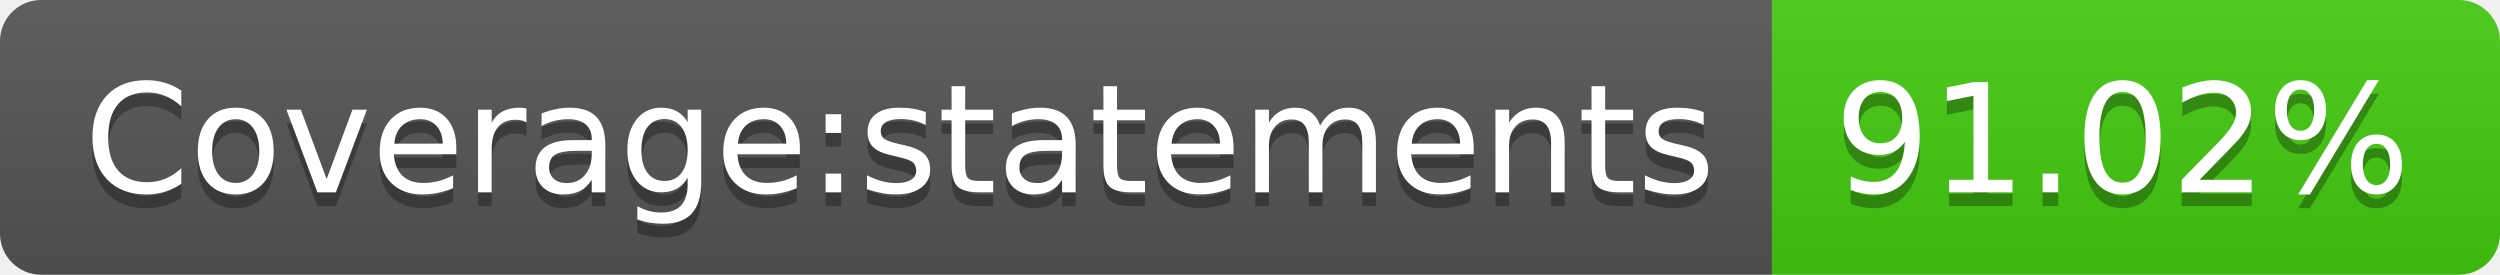
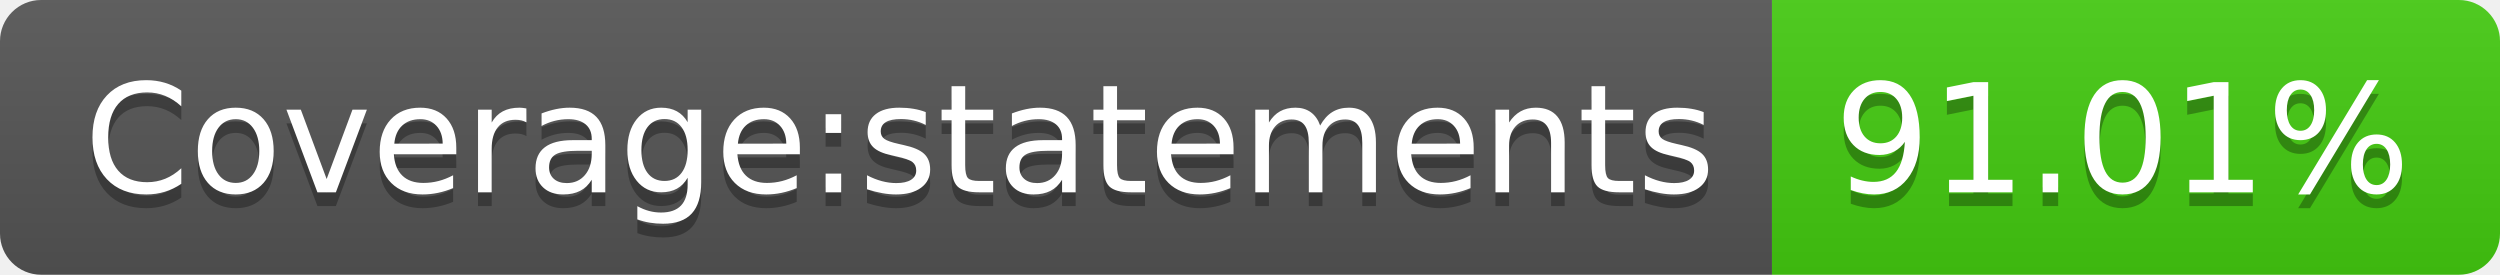
- <svg xmlns="http://www.w3.org/2000/svg" width="182" height="20" role="img" aria-label="Coverage:statements: 91.02%">
+ <svg xmlns="http://www.w3.org/2000/svg" width="182" height="20" role="img" aria-label="Coverage:statements: 91.01%">
  <linearGradient id="s" x2="0" y2="100%">
    <stop offset="0" stop-color="#bbb" stop-opacity=".1" />
    <stop offset="1" stop-opacity=".1" />
  </linearGradient>
  <clipPath id="r">
    <rect width="182" height="20" rx="3" fill="#fff" />
  </clipPath>
  <g clip-path="url(#r)">
    <rect width="129" height="20" fill="#555" />
    <rect x="129" width="53" height="20" fill="#4c1" />
    <rect width="182" height="20" fill="url(#s)" />
  </g>
  <g fill="#fff" text-anchor="middle" font-family="Verdana,Geneva,DejaVu Sans,sans-serif" text-rendering="geometricPrecision" font-size="110">
    <text aria-hidden="true" x="655" y="150" fill="#010101" fill-opacity=".3" transform="scale(.1)" textLength="1190">Coverage:statements</text>
    <text x="655" y="140" transform="scale(.1)" fill="#fff" textLength="1190">Coverage:statements</text>
-     <text aria-hidden="true" x="1545" y="150" fill="#010101" fill-opacity=".3" transform="scale(.1)" textLength="430">91.02%</text>
-     <text x="1545" y="140" transform="scale(.1)" fill="#fff" textLength="430">91.02%</text>
+     <text aria-hidden="true" x="1545" y="150" fill="#010101" fill-opacity=".3" transform="scale(.1)" textLength="430">91.01%</text>
+     <text x="1545" y="140" transform="scale(.1)" fill="#fff" textLength="430">91.01%</text>
  </g>
</svg>
